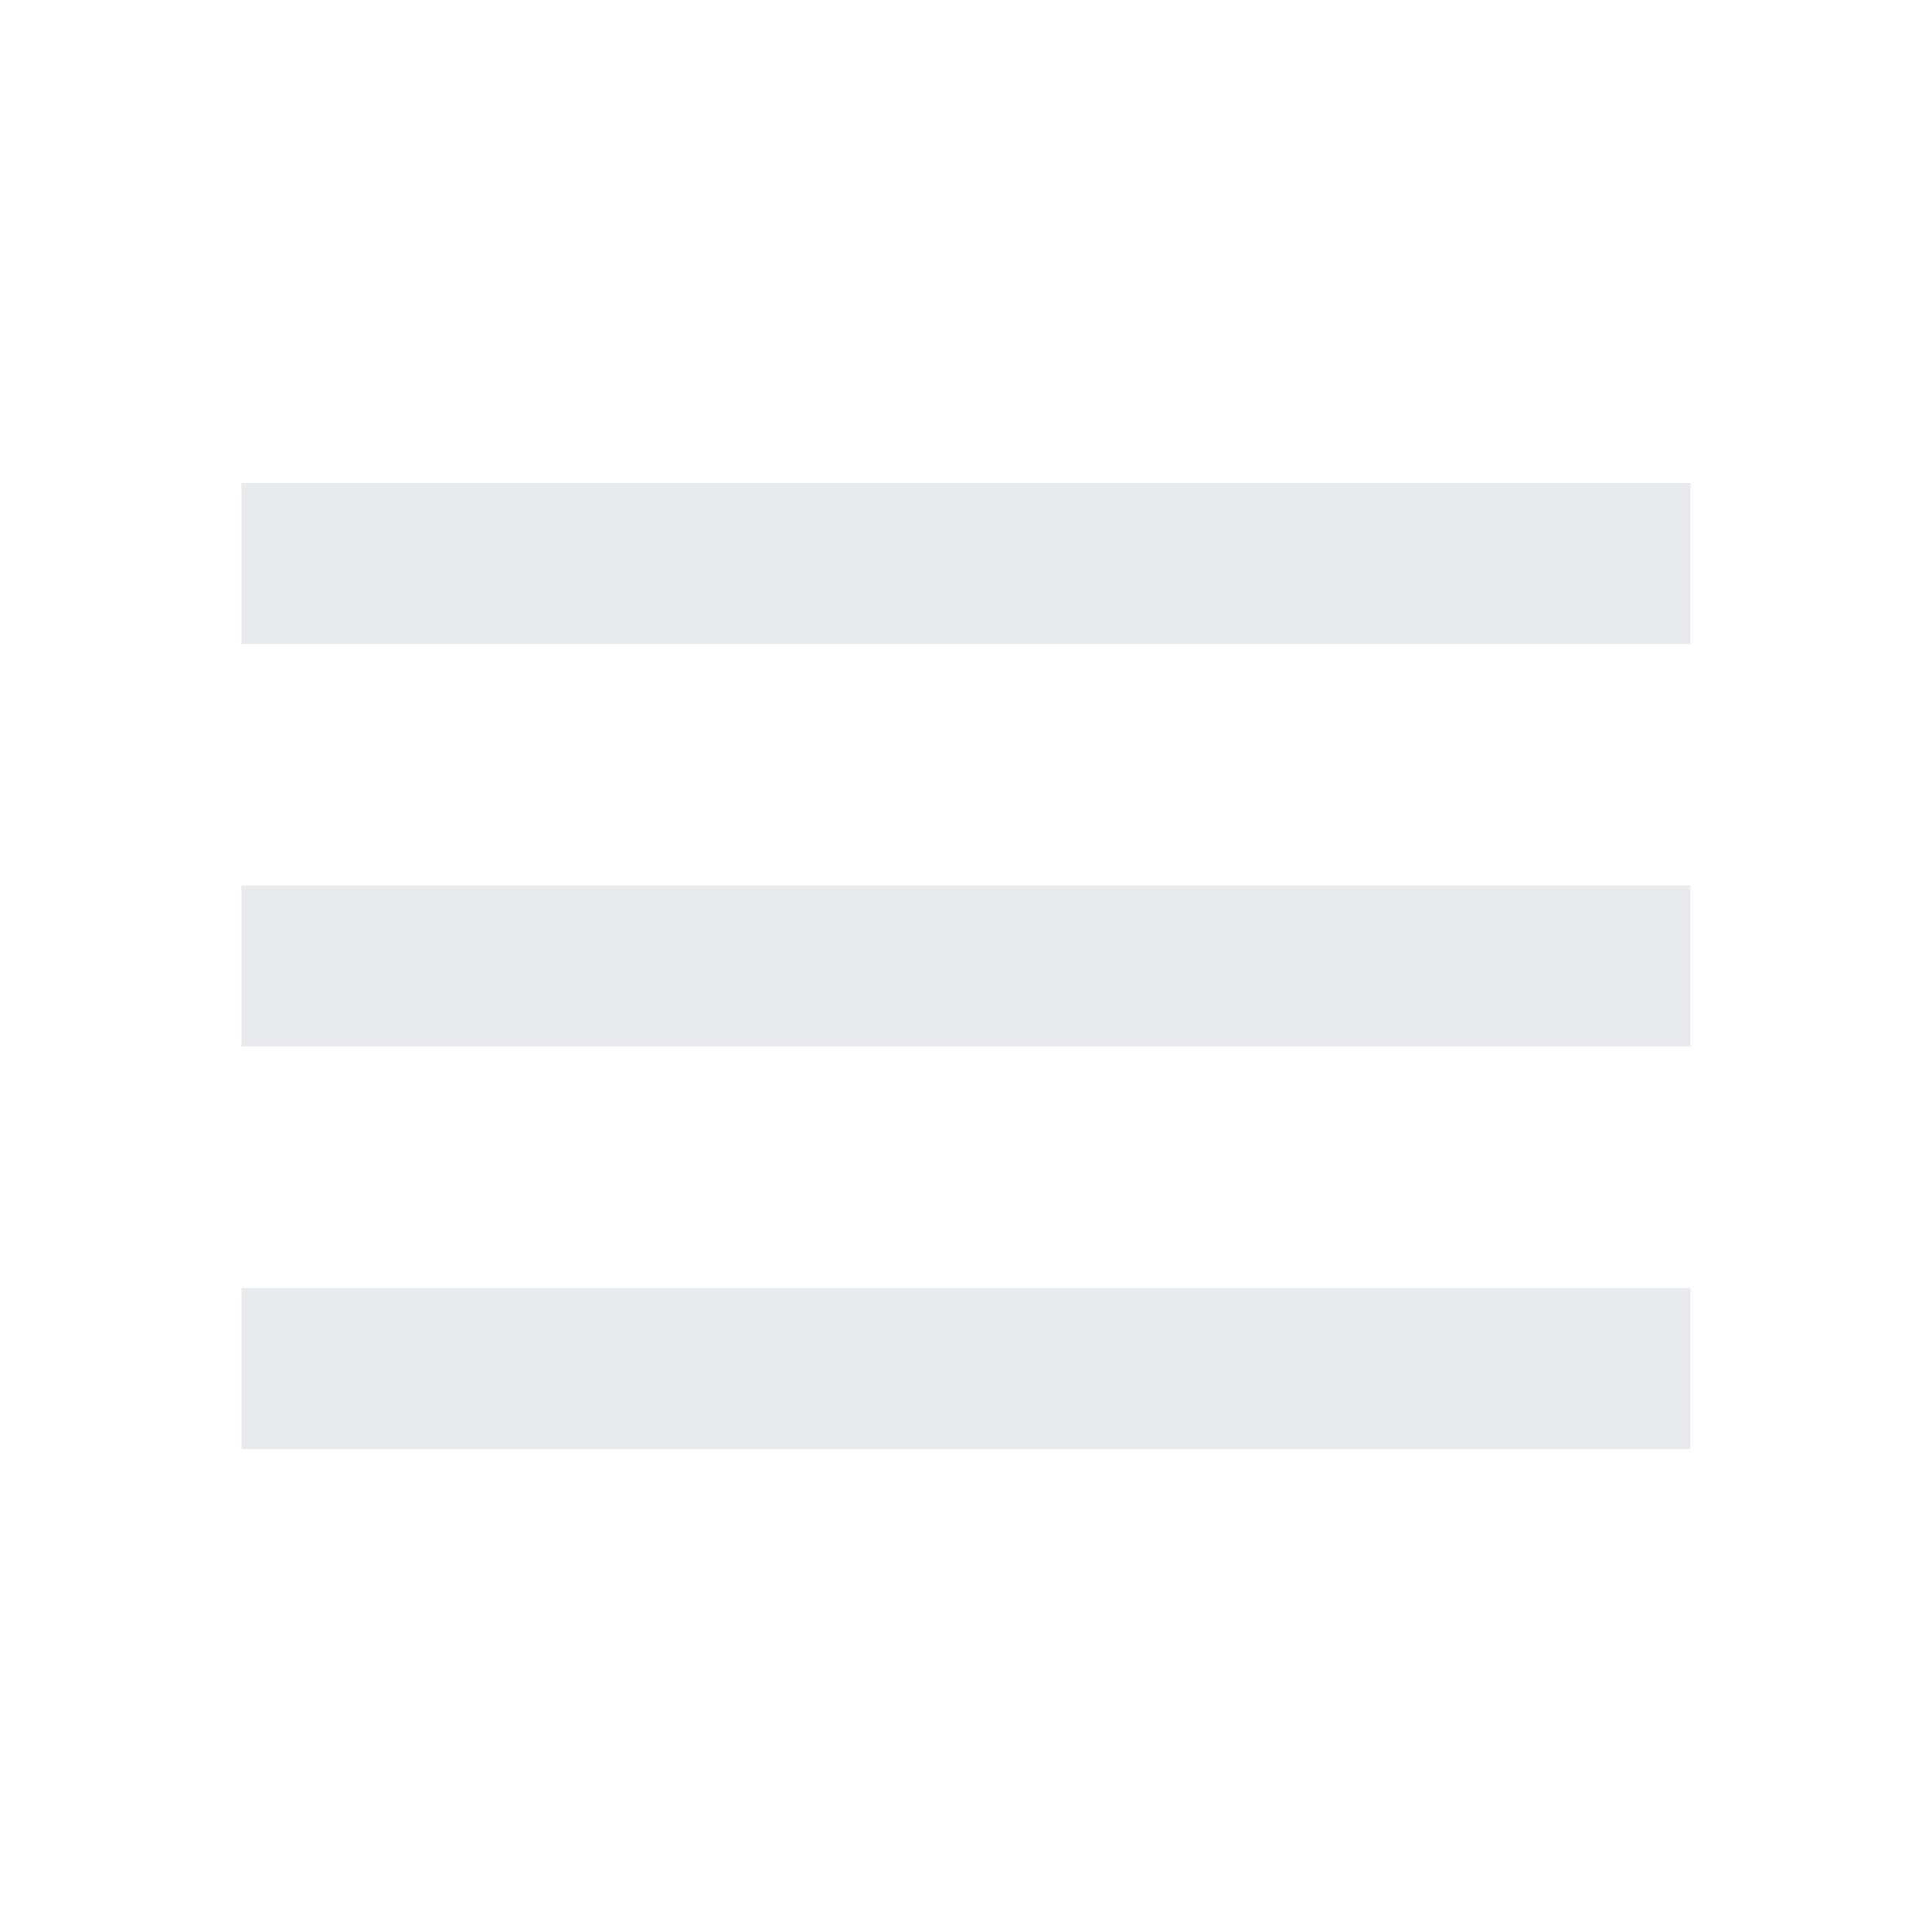
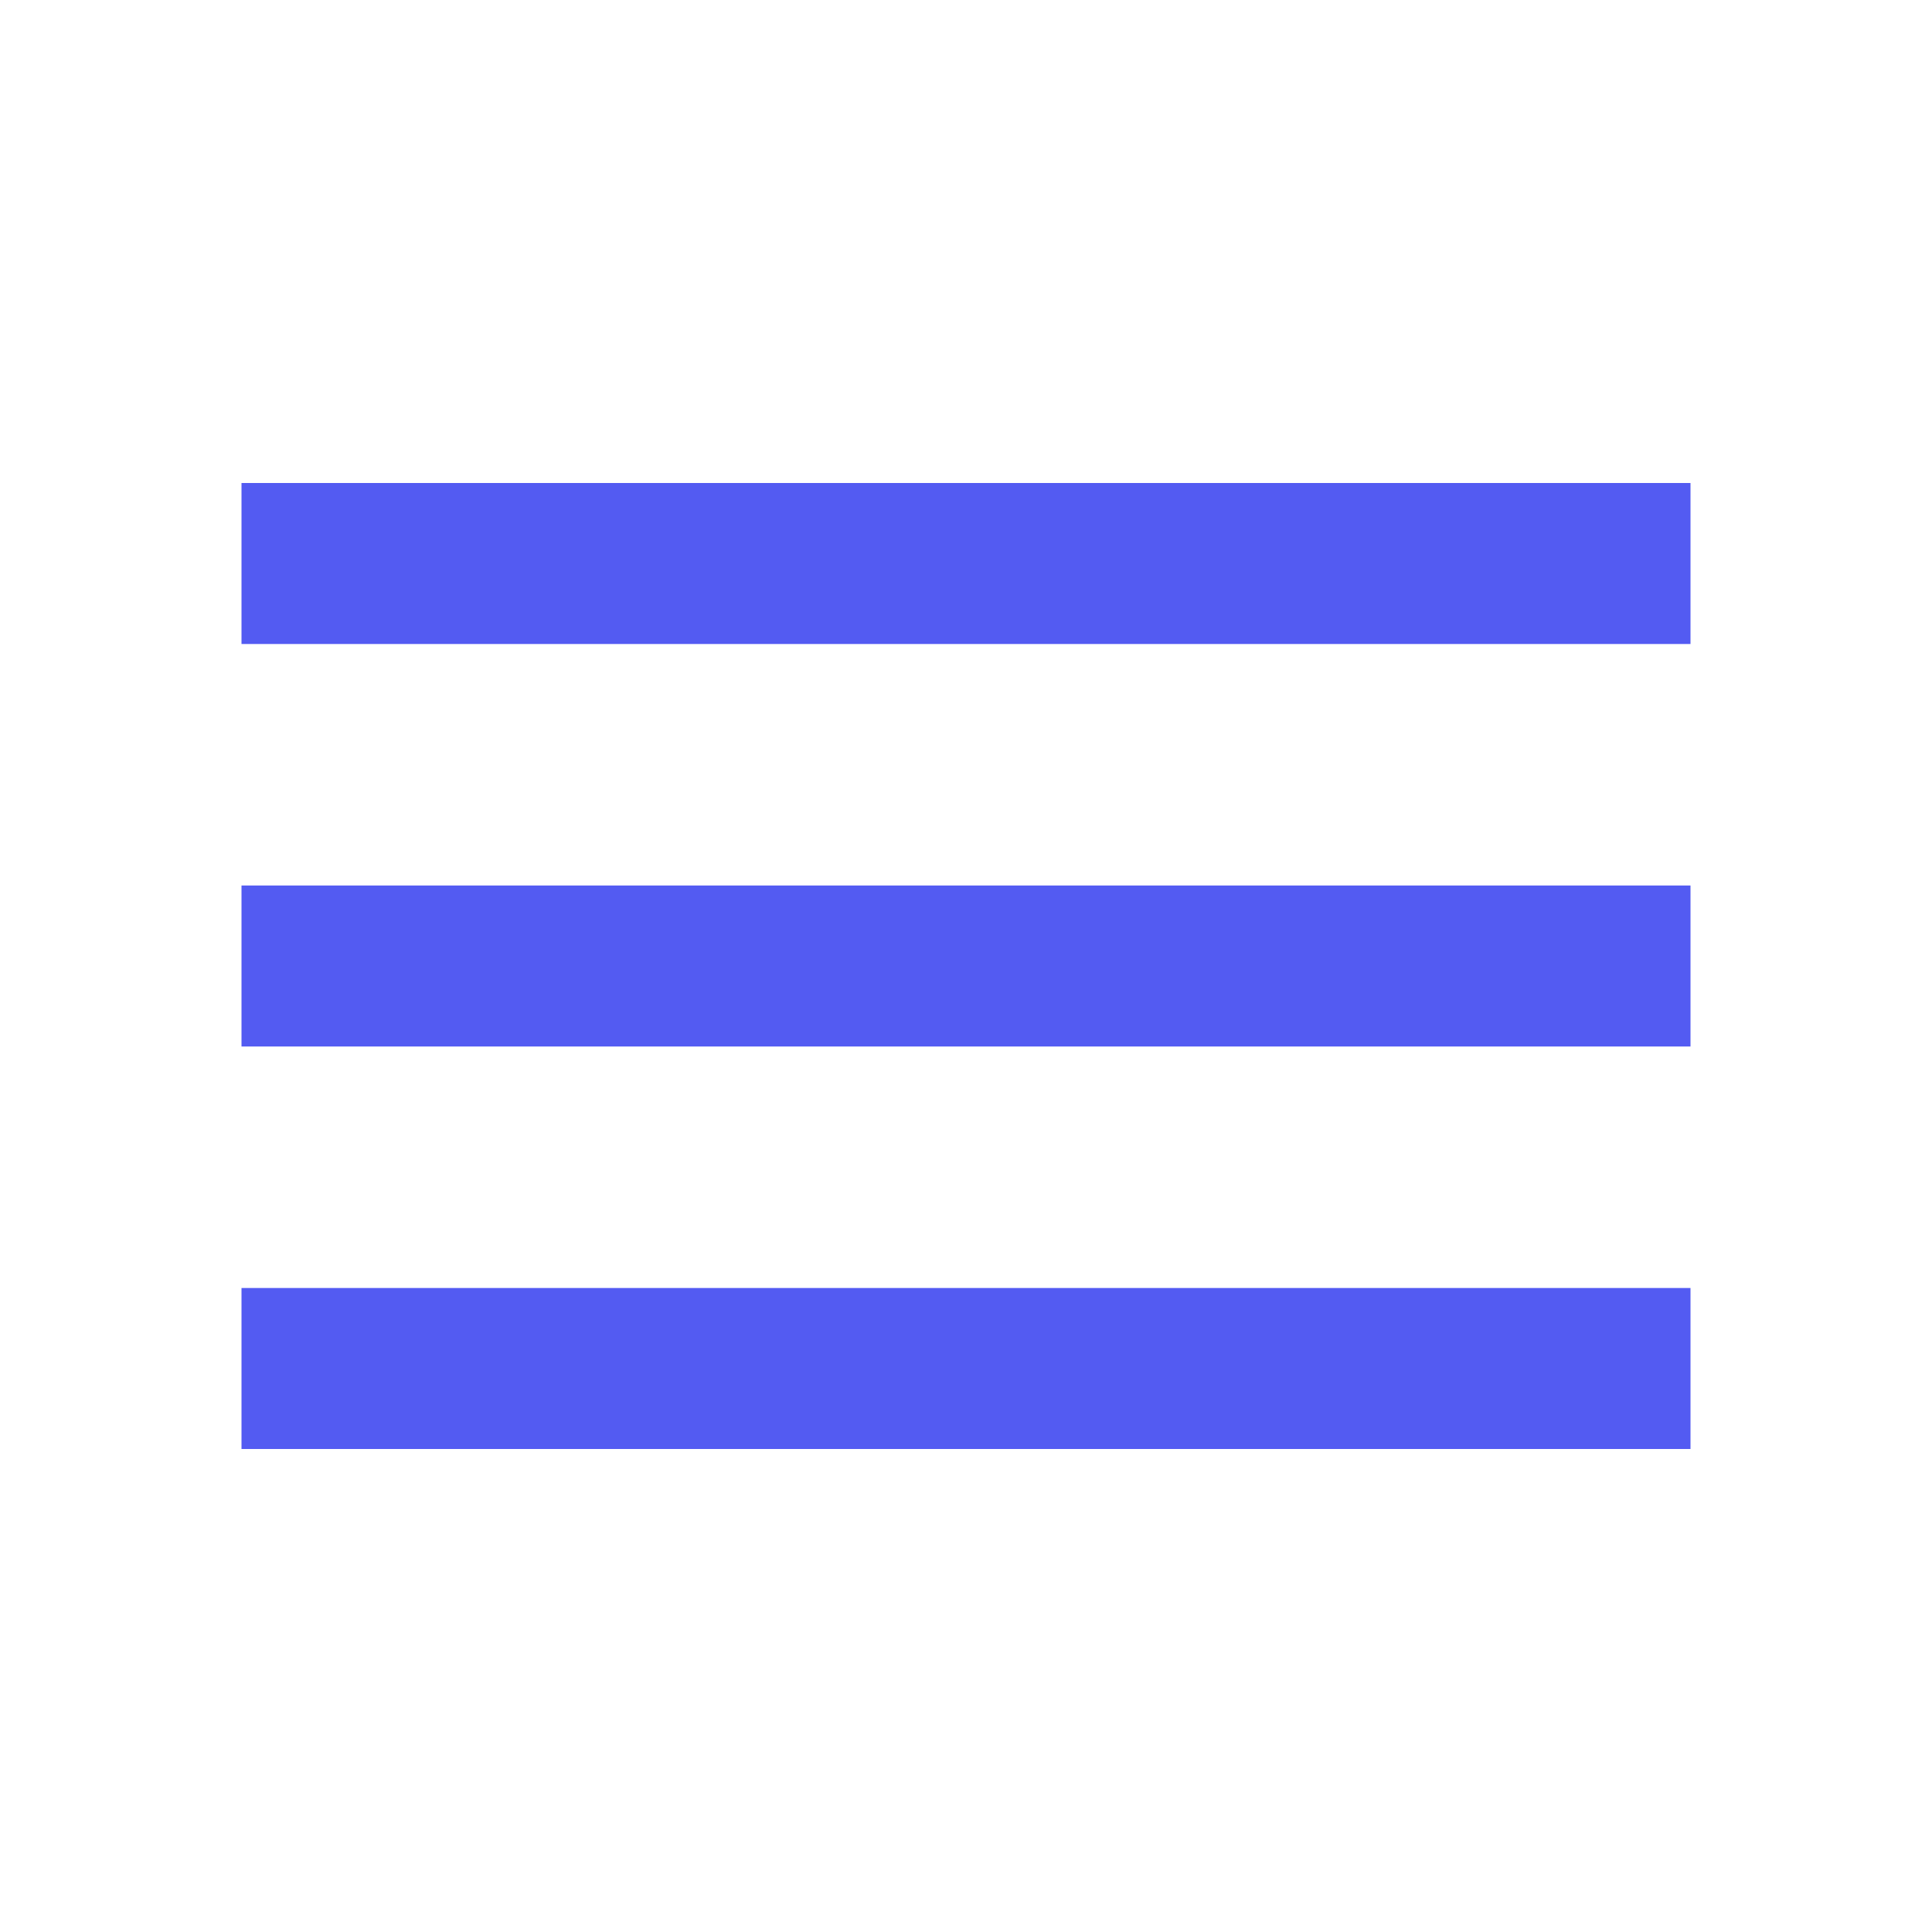
- <svg xmlns="http://www.w3.org/2000/svg" height="24px" viewBox="0 -960 960 960" width="24px" fill="#e8eaed">
+ <svg xmlns="http://www.w3.org/2000/svg" height="24px" viewBox="0 -960 960 960" width="24px" fill="#535bf2">
  <path d="M120-240v-80h720v80H120Zm0-200v-80h720v80H120Zm0-200v-80h720v80H120Z" />
</svg>
